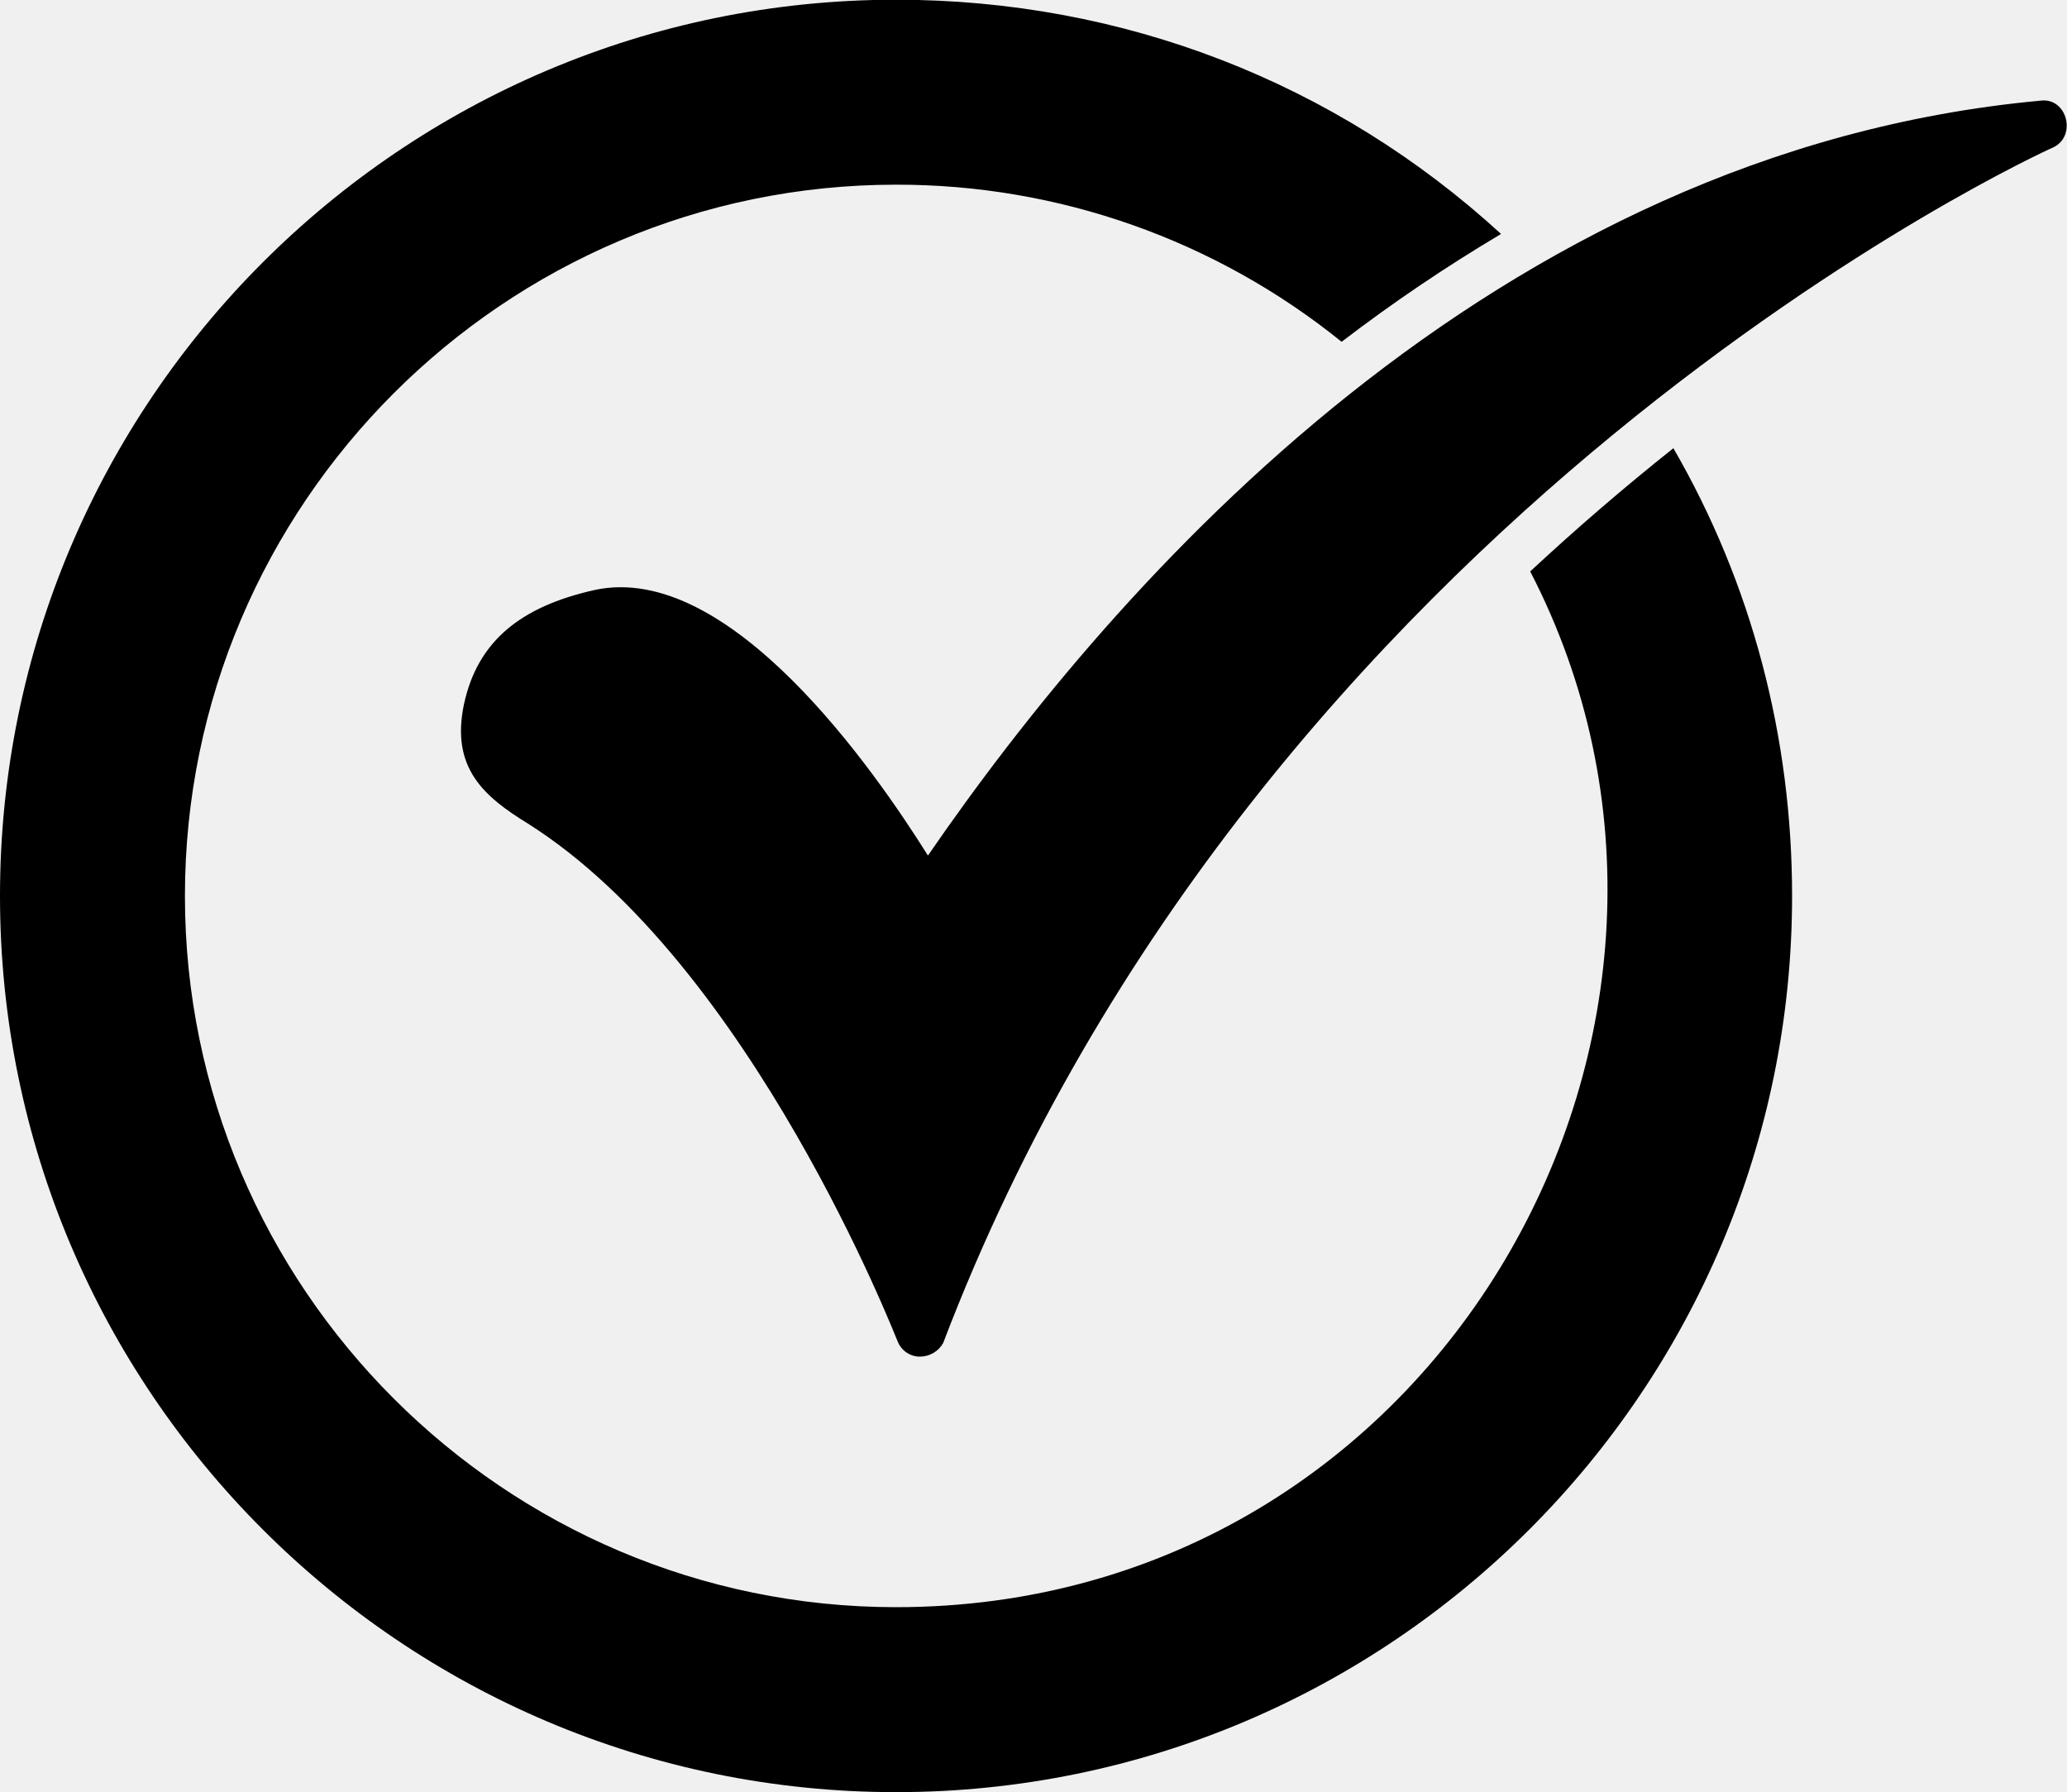
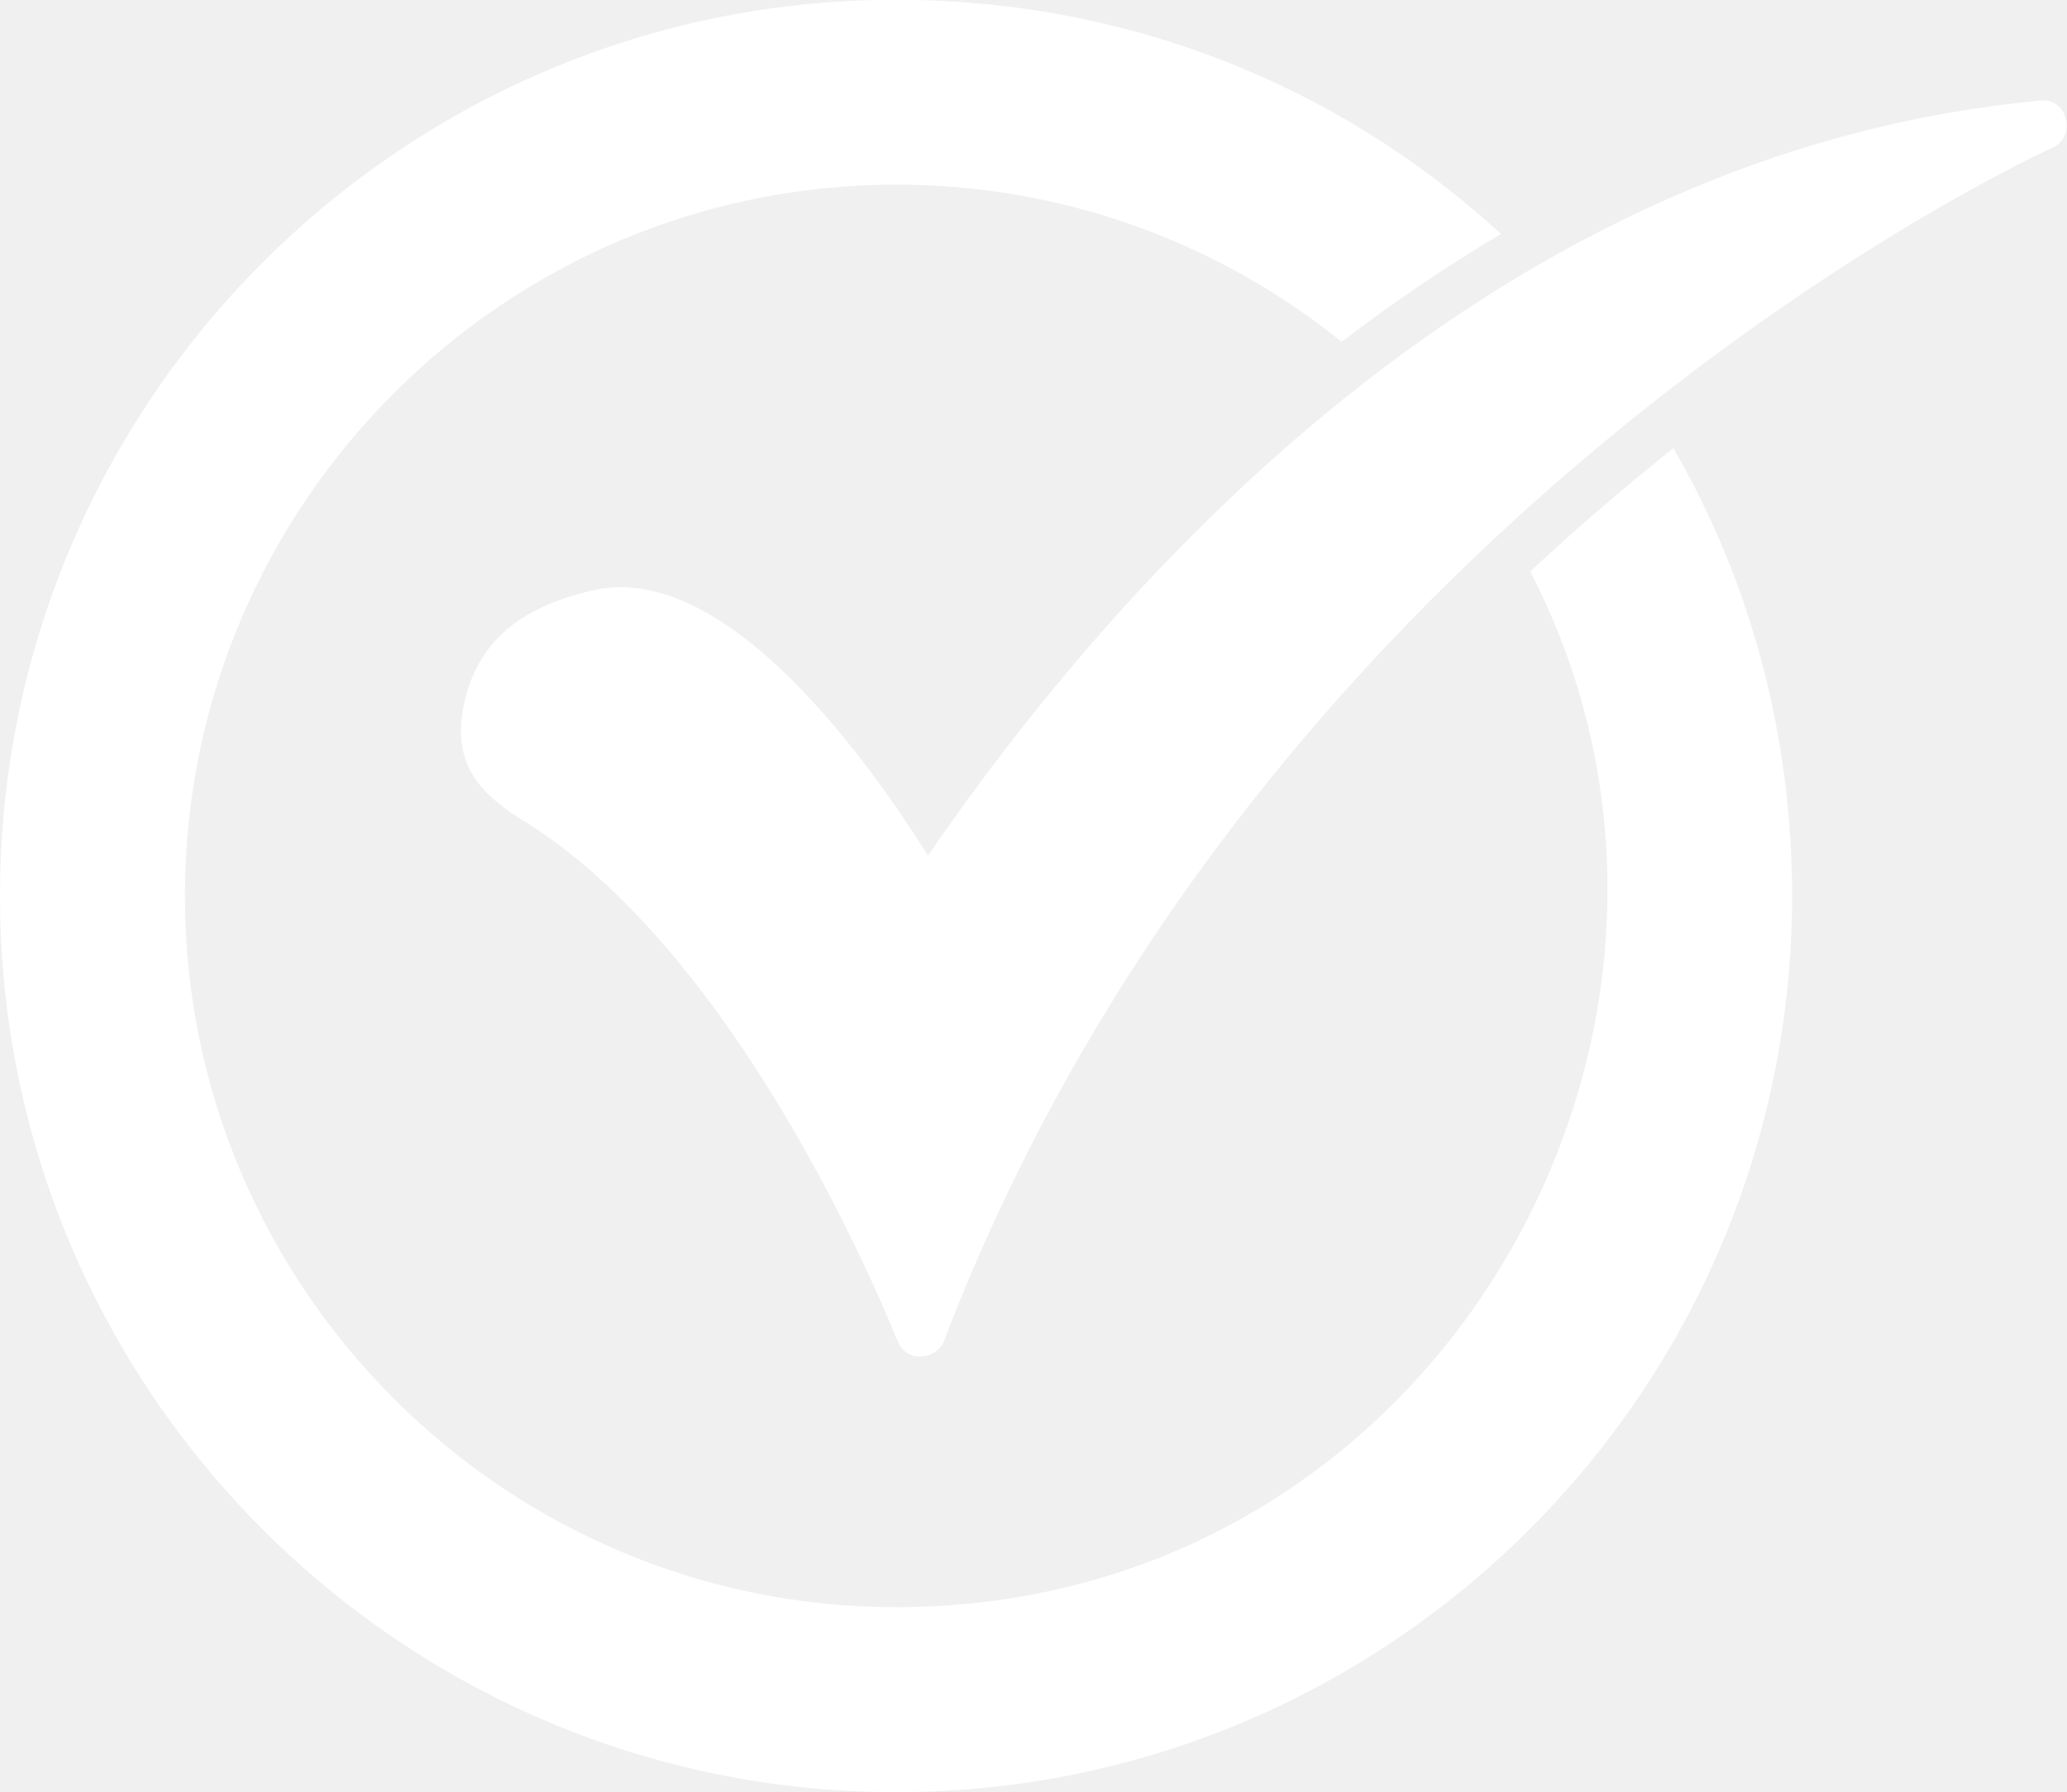
<svg xmlns="http://www.w3.org/2000/svg" width="30" height="26" viewBox="0 0 30 26" fill="none">
-   <path fill-rule="evenodd" clip-rule="evenodd" d="M13.005 26.006C5.831 26.006 -0 20.174 -0 13.001C-0 5.828 5.831 -0.004 13.005 -0.004C16.294 -0.004 19.381 1.191 21.786 3.395C20.985 3.871 20.212 4.393 19.472 4.96C17.641 3.481 15.358 2.676 13.005 2.68C7.32 2.68 2.684 7.316 2.684 13.001C2.684 18.686 7.32 23.322 13.005 23.322C20.915 23.322 25.611 14.866 22.209 8.292C22.878 7.67 23.572 7.073 24.287 6.504C25.425 8.47 26.01 10.699 26.01 13.001C26.01 20.174 20.179 26.006 13.005 26.006Z" fill="black" />
-   <path fill-rule="evenodd" clip-rule="evenodd" d="M13.347 19.686C13.278 19.686 13.211 19.664 13.155 19.625C13.098 19.586 13.055 19.531 13.029 19.467C13.005 19.419 10.907 14.001 7.662 11.951C7.027 11.561 6.539 11.146 6.734 10.219C6.929 9.317 7.539 8.804 8.637 8.56C10.589 8.145 12.688 11.171 13.468 12.415C16.202 8.439 21.667 2.192 29.621 1.46C30.005 1.415 30.147 1.984 29.792 2.143C29.67 2.191 18.3 7.389 13.688 19.491C13.653 19.551 13.604 19.601 13.544 19.635C13.484 19.669 13.416 19.687 13.347 19.686Z" fill="black" />
+   <path fill-rule="evenodd" clip-rule="evenodd" d="M13.005 26.006C5.831 26.006 -0 20.174 -0 13.001C-0 5.828 5.831 -0.004 13.005 -0.004C16.294 -0.004 19.381 1.191 21.786 3.395C20.985 3.871 20.212 4.393 19.472 4.96C17.641 3.481 15.358 2.676 13.005 2.68C7.32 2.68 2.684 7.316 2.684 13.001C2.684 18.686 7.32 23.322 13.005 23.322C20.915 23.322 25.611 14.866 22.209 8.292C22.878 7.67 23.572 7.073 24.287 6.504C25.425 8.47 26.01 10.699 26.01 13.001C26.01 20.174 20.179 26.006 13.005 26.006Z" fill="white" />
+   <path fill-rule="evenodd" clip-rule="evenodd" d="M13.347 19.686C13.278 19.686 13.211 19.664 13.155 19.625C13.098 19.586 13.055 19.531 13.029 19.467C13.005 19.419 10.907 14.001 7.662 11.951C7.027 11.561 6.539 11.146 6.734 10.219C6.929 9.317 7.539 8.804 8.637 8.56C10.589 8.145 12.688 11.171 13.468 12.415C16.202 8.439 21.667 2.192 29.621 1.46C30.005 1.415 30.147 1.984 29.792 2.143C29.67 2.191 18.3 7.389 13.688 19.491C13.653 19.551 13.604 19.601 13.544 19.635C13.484 19.669 13.416 19.687 13.347 19.686Z" fill="white" />
</svg>
